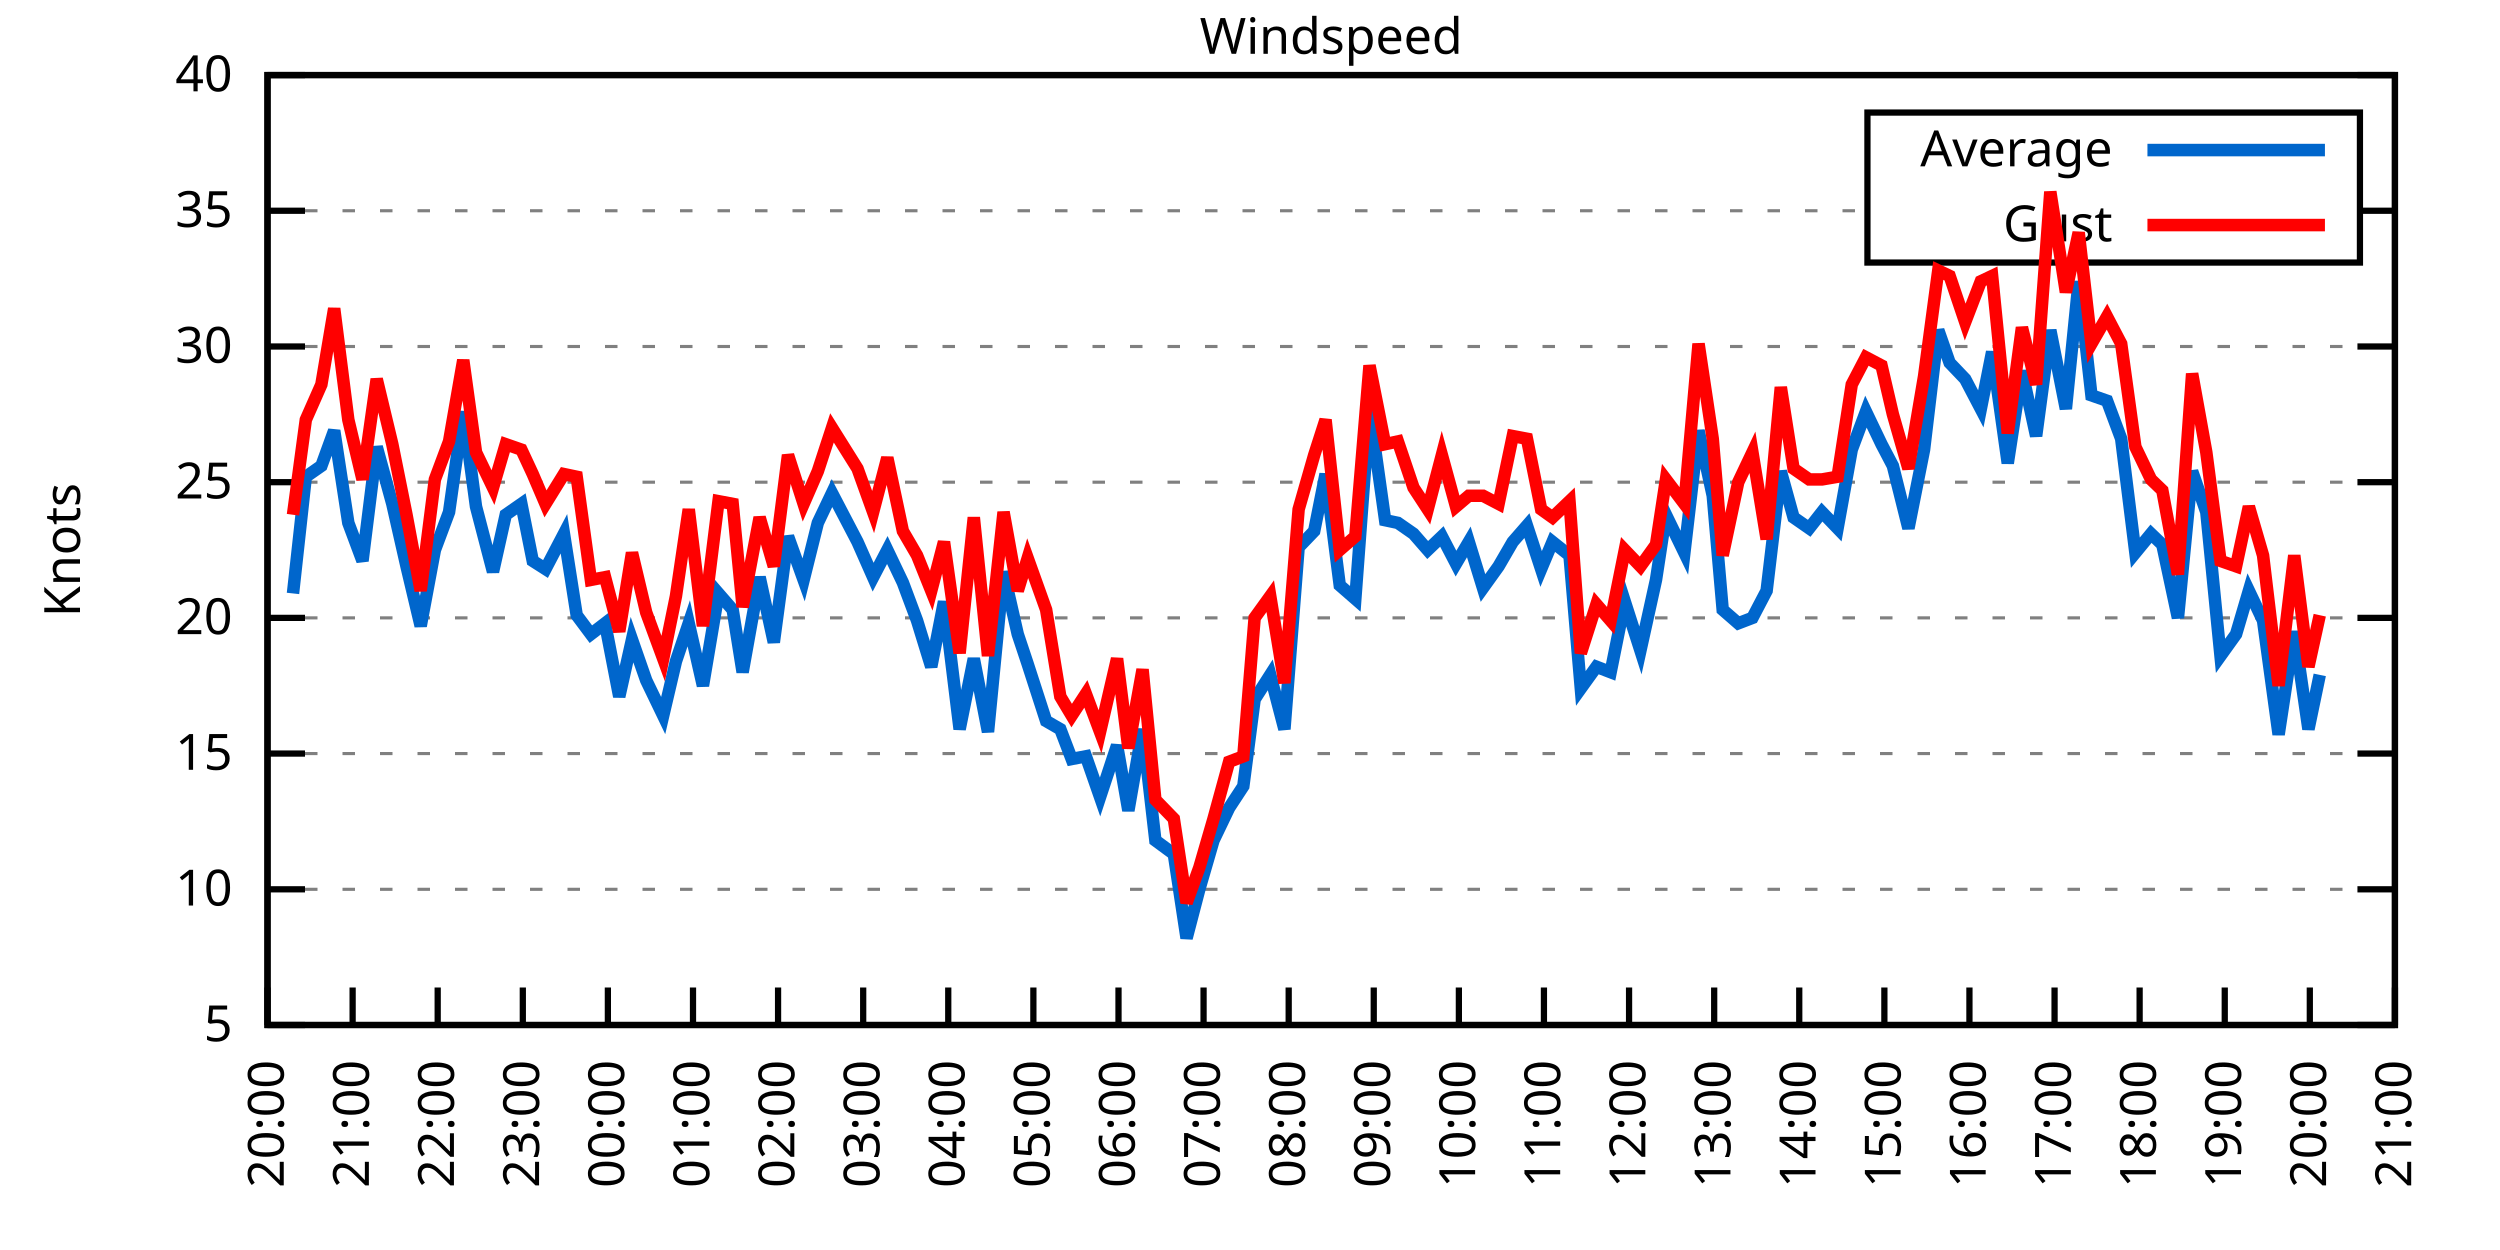
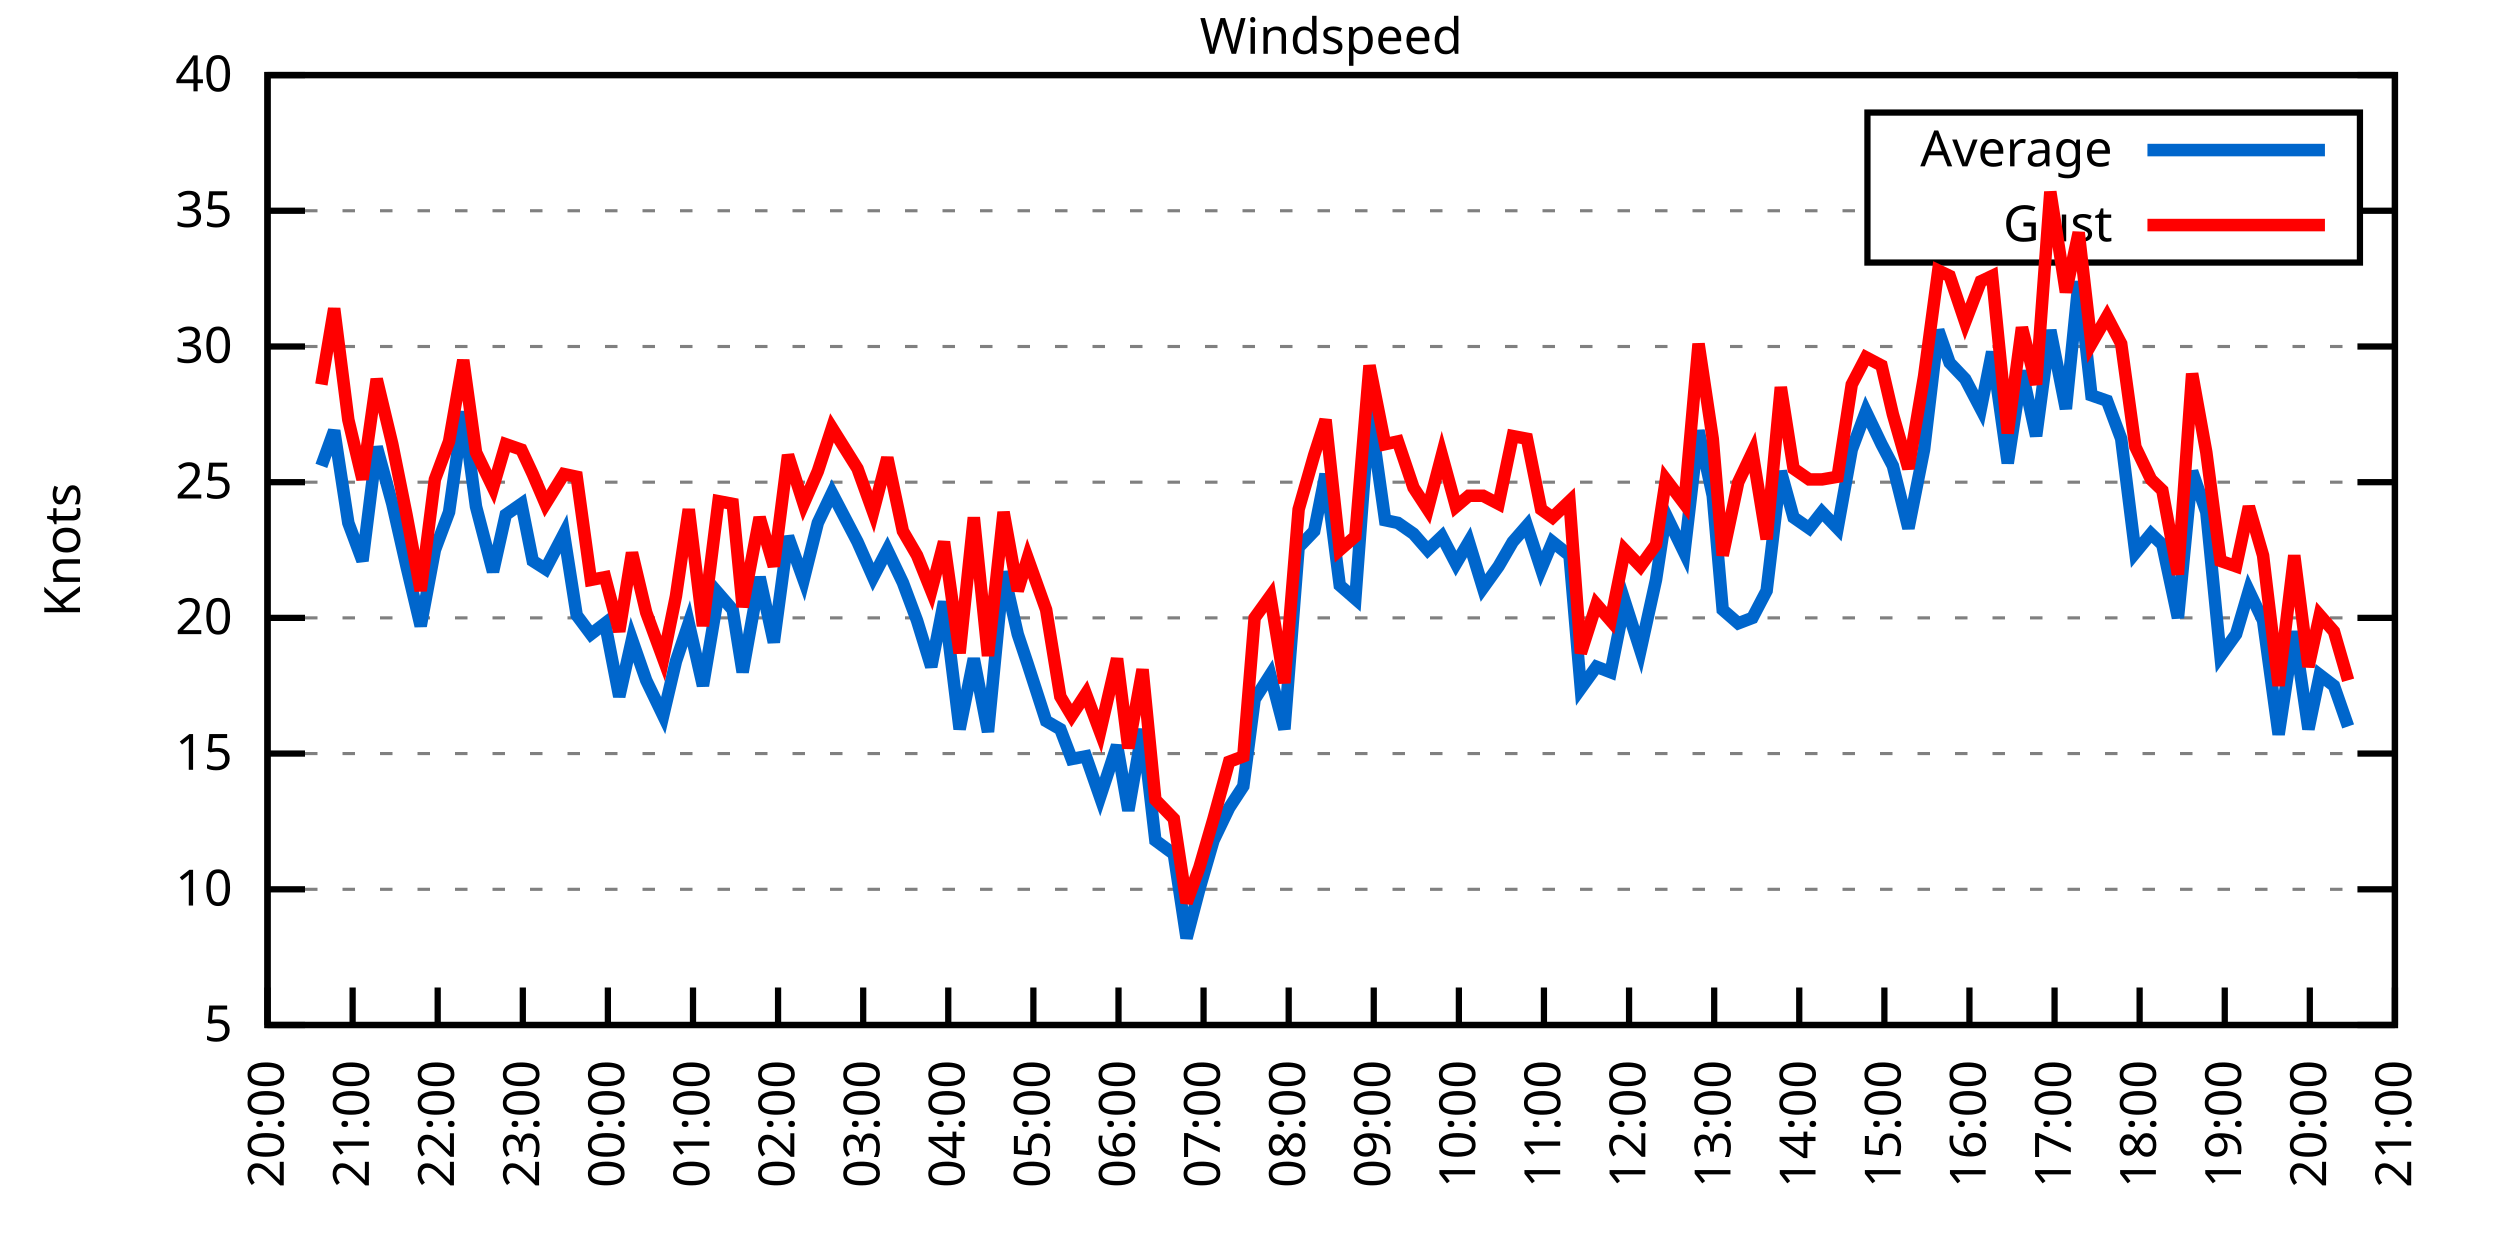
<svg xmlns="http://www.w3.org/2000/svg" xmlns:xlink="http://www.w3.org/1999/xlink" width="400" height="200" viewBox="0 0 400 200">
  <g id="gnuplot_canvas">
    <rect x="0" y="0" width="400" height="200" fill="none" />
    <defs>
      <circle id="gpDot" r="0.5" stroke-width="0.5" stroke="currentColor" />
      <path id="gpPt0" stroke-width="0.333" stroke="currentColor" d="M-1,0 h2 M0,-1 v2" />
      <path id="gpPt1" stroke-width="0.333" stroke="currentColor" d="M-1,-1 L1,1 M1,-1 L-1,1" />
      <path id="gpPt2" stroke-width="0.333" stroke="currentColor" d="M-1,0 L1,0 M0,-1 L0,1 M-1,-1 L1,1 M-1,1 L1,-1" />
      <rect id="gpPt3" stroke-width="0.333" stroke="currentColor" x="-1" y="-1" width="2" height="2" />
      <rect id="gpPt4" stroke-width="0.333" stroke="currentColor" fill="currentColor" x="-1" y="-1" width="2" height="2" />
      <circle id="gpPt5" stroke-width="0.333" stroke="currentColor" cx="0" cy="0" r="1" />
      <use xlink:href="#gpPt5" id="gpPt6" fill="currentColor" stroke="none" />
      <path id="gpPt7" stroke-width="0.333" stroke="currentColor" d="M0,-1.33 L-1.33,0.67 L1.33,0.67 z" />
      <use xlink:href="#gpPt7" id="gpPt8" fill="currentColor" stroke="none" />
      <use xlink:href="#gpPt7" id="gpPt9" stroke="currentColor" transform="rotate(180)" />
      <use xlink:href="#gpPt9" id="gpPt10" fill="currentColor" stroke="none" />
      <use xlink:href="#gpPt3" id="gpPt11" stroke="currentColor" transform="rotate(45)" />
      <use xlink:href="#gpPt11" id="gpPt12" fill="currentColor" stroke="none" />
      <path id="gpPt13" stroke-width="0.333" stroke="currentColor" d="M0,1.330 L1.265,0.411 L0.782,-1.067 L-0.782,-1.076 L-1.265,0.411 z" />
      <use xlink:href="#gpPt13" id="gpPt14" fill="currentColor" stroke="none" />
      <filter id="textbox" filterUnits="objectBoundingBox" x="0" y="0" height="1" width="1">
        <feFlood flood-color="white" flood-opacity="1" result="bgnd" />
        <feComposite in="SourceGraphic" in2="bgnd" operator="atop" />
      </filter>
      <filter id="greybox" filterUnits="objectBoundingBox" x="0" y="0" height="1" width="1">
        <feFlood flood-color="lightgrey" flood-opacity="1" result="grey" />
        <feComposite in="SourceGraphic" in2="grey" operator="atop" />
      </filter>
    </defs>
    <g fill="none" color="white" stroke="currentColor" stroke-width="1.00" stroke-linecap="butt" stroke-linejoin="miter">
</g>
    <g fill="none" color="black" stroke="currentColor" stroke-width="1.00" stroke-linecap="butt" stroke-linejoin="miter">
      <g stroke="none" shape-rendering="crispEdges">
        <polygon fill="rgb(255, 255, 255)" points="42.80,164.00 383.18,164.00 383.18,12.02 42.80,12.02 " />
      </g>
    </g>
    <g fill="none" color="black" stroke="currentColor" stroke-width="1.00" stroke-linecap="butt" stroke-linejoin="miter">
</g>
    <g fill="none" color="black" stroke="black" stroke-width="0.50" stroke-linecap="butt" stroke-linejoin="miter">
</g>
    <g fill="none" color="gray" stroke="currentColor" stroke-width="0.50" stroke-linecap="butt" stroke-linejoin="miter">
      <path stroke="gray" stroke-dasharray="2,4" class="gridline" d="M42.80,164.00 L383.19,164.00  " />
    </g>
    <g fill="none" color="gray" stroke="gray" stroke-width="1.00" stroke-linecap="butt" stroke-linejoin="miter">
</g>
    <g fill="none" color="black" stroke="currentColor" stroke-width="1.00" stroke-linecap="butt" stroke-linejoin="miter">
      <path stroke="black" d="M42.80,164.00 L48.80,164.00 M383.19,164.00 L377.19,164.00  " />
      <g transform="translate(37.20,166.60)" stroke="none" fill="black" font-family="Sans" font-size="8.00" text-anchor="end">
        <text>
          <tspan font-family="Sans"> 5</tspan>
        </text>
      </g>
    </g>
    <g fill="none" color="black" stroke="currentColor" stroke-width="1.00" stroke-linecap="butt" stroke-linejoin="miter">
</g>
    <g fill="none" color="black" stroke="black" stroke-width="0.50" stroke-linecap="butt" stroke-linejoin="miter">
</g>
    <g fill="none" color="gray" stroke="currentColor" stroke-width="0.50" stroke-linecap="butt" stroke-linejoin="miter">
      <path stroke="gray" stroke-dasharray="2,4" class="gridline" d="M42.80,142.29 L383.19,142.29  " />
    </g>
    <g fill="none" color="gray" stroke="gray" stroke-width="1.00" stroke-linecap="butt" stroke-linejoin="miter">
</g>
    <g fill="none" color="black" stroke="currentColor" stroke-width="1.00" stroke-linecap="butt" stroke-linejoin="miter">
      <path stroke="black" d="M42.80,142.29 L48.80,142.29 M383.19,142.29 L377.19,142.29  " />
      <g transform="translate(37.20,144.89)" stroke="none" fill="black" font-family="Sans" font-size="8.00" text-anchor="end">
        <text>
          <tspan font-family="Sans"> 10</tspan>
        </text>
      </g>
    </g>
    <g fill="none" color="black" stroke="currentColor" stroke-width="1.00" stroke-linecap="butt" stroke-linejoin="miter">
</g>
    <g fill="none" color="black" stroke="black" stroke-width="0.50" stroke-linecap="butt" stroke-linejoin="miter">
</g>
    <g fill="none" color="gray" stroke="currentColor" stroke-width="0.50" stroke-linecap="butt" stroke-linejoin="miter">
      <path stroke="gray" stroke-dasharray="2,4" class="gridline" d="M42.80,120.57 L383.19,120.57  " />
    </g>
    <g fill="none" color="gray" stroke="gray" stroke-width="1.00" stroke-linecap="butt" stroke-linejoin="miter">
</g>
    <g fill="none" color="black" stroke="currentColor" stroke-width="1.00" stroke-linecap="butt" stroke-linejoin="miter">
      <path stroke="black" d="M42.80,120.57 L48.80,120.57 M383.19,120.57 L377.19,120.57  " />
      <g transform="translate(37.20,123.17)" stroke="none" fill="black" font-family="Sans" font-size="8.00" text-anchor="end">
        <text>
          <tspan font-family="Sans"> 15</tspan>
        </text>
      </g>
    </g>
    <g fill="none" color="black" stroke="currentColor" stroke-width="1.00" stroke-linecap="butt" stroke-linejoin="miter">
</g>
    <g fill="none" color="black" stroke="black" stroke-width="0.50" stroke-linecap="butt" stroke-linejoin="miter">
</g>
    <g fill="none" color="gray" stroke="currentColor" stroke-width="0.50" stroke-linecap="butt" stroke-linejoin="miter">
      <path stroke="gray" stroke-dasharray="2,4" class="gridline" d="M42.80,98.86 L383.19,98.86  " />
    </g>
    <g fill="none" color="gray" stroke="gray" stroke-width="1.00" stroke-linecap="butt" stroke-linejoin="miter">
</g>
    <g fill="none" color="black" stroke="currentColor" stroke-width="1.00" stroke-linecap="butt" stroke-linejoin="miter">
      <path stroke="black" d="M42.80,98.86 L48.80,98.86 M383.19,98.86 L377.19,98.86  " />
      <g transform="translate(37.20,101.46)" stroke="none" fill="black" font-family="Sans" font-size="8.00" text-anchor="end">
        <text>
          <tspan font-family="Sans"> 20</tspan>
        </text>
      </g>
    </g>
    <g fill="none" color="black" stroke="currentColor" stroke-width="1.00" stroke-linecap="butt" stroke-linejoin="miter">
</g>
    <g fill="none" color="black" stroke="black" stroke-width="0.50" stroke-linecap="butt" stroke-linejoin="miter">
</g>
    <g fill="none" color="gray" stroke="currentColor" stroke-width="0.50" stroke-linecap="butt" stroke-linejoin="miter">
      <path stroke="gray" stroke-dasharray="2,4" class="gridline" d="M42.80,77.15 L383.19,77.15  " />
    </g>
    <g fill="none" color="gray" stroke="gray" stroke-width="1.00" stroke-linecap="butt" stroke-linejoin="miter">
</g>
    <g fill="none" color="black" stroke="currentColor" stroke-width="1.00" stroke-linecap="butt" stroke-linejoin="miter">
      <path stroke="black" d="M42.80,77.15 L48.80,77.15 M383.19,77.15 L377.19,77.15  " />
      <g transform="translate(37.20,79.75)" stroke="none" fill="black" font-family="Sans" font-size="8.00" text-anchor="end">
        <text>
          <tspan font-family="Sans"> 25</tspan>
        </text>
      </g>
    </g>
    <g fill="none" color="black" stroke="currentColor" stroke-width="1.00" stroke-linecap="butt" stroke-linejoin="miter">
</g>
    <g fill="none" color="black" stroke="black" stroke-width="0.50" stroke-linecap="butt" stroke-linejoin="miter">
</g>
    <g fill="none" color="gray" stroke="currentColor" stroke-width="0.50" stroke-linecap="butt" stroke-linejoin="miter">
      <path stroke="gray" stroke-dasharray="2,4" class="gridline" d="M42.80,55.44 L383.19,55.44  " />
    </g>
    <g fill="none" color="gray" stroke="gray" stroke-width="1.00" stroke-linecap="butt" stroke-linejoin="miter">
</g>
    <g fill="none" color="black" stroke="currentColor" stroke-width="1.00" stroke-linecap="butt" stroke-linejoin="miter">
      <path stroke="black" d="M42.80,55.44 L48.80,55.44 M383.19,55.44 L377.19,55.44  " />
      <g transform="translate(37.20,58.04)" stroke="none" fill="black" font-family="Sans" font-size="8.00" text-anchor="end">
        <text>
          <tspan font-family="Sans"> 30</tspan>
        </text>
      </g>
    </g>
    <g fill="none" color="black" stroke="currentColor" stroke-width="1.00" stroke-linecap="butt" stroke-linejoin="miter">
</g>
    <g fill="none" color="black" stroke="black" stroke-width="0.50" stroke-linecap="butt" stroke-linejoin="miter">
</g>
    <g fill="none" color="gray" stroke="currentColor" stroke-width="0.50" stroke-linecap="butt" stroke-linejoin="miter">
      <path stroke="gray" stroke-dasharray="2,4" class="gridline" d="M42.80,33.72 L298.79,33.72 M377.59,33.72 L383.19,33.72  " />
    </g>
    <g fill="none" color="gray" stroke="gray" stroke-width="1.00" stroke-linecap="butt" stroke-linejoin="miter">
</g>
    <g fill="none" color="black" stroke="currentColor" stroke-width="1.00" stroke-linecap="butt" stroke-linejoin="miter">
      <path stroke="black" d="M42.80,33.72 L48.80,33.72 M383.19,33.72 L377.19,33.72  " />
      <g transform="translate(37.20,36.32)" stroke="none" fill="black" font-family="Sans" font-size="8.00" text-anchor="end">
        <text>
          <tspan font-family="Sans"> 35</tspan>
        </text>
      </g>
    </g>
    <g fill="none" color="black" stroke="currentColor" stroke-width="1.00" stroke-linecap="butt" stroke-linejoin="miter">
</g>
    <g fill="none" color="black" stroke="black" stroke-width="0.50" stroke-linecap="butt" stroke-linejoin="miter">
</g>
    <g fill="none" color="gray" stroke="currentColor" stroke-width="0.50" stroke-linecap="butt" stroke-linejoin="miter">
      <path stroke="gray" stroke-dasharray="2,4" class="gridline" d="M42.80,12.01 L383.19,12.01  " />
    </g>
    <g fill="none" color="gray" stroke="gray" stroke-width="1.00" stroke-linecap="butt" stroke-linejoin="miter">
</g>
    <g fill="none" color="black" stroke="currentColor" stroke-width="1.00" stroke-linecap="butt" stroke-linejoin="miter">
      <path stroke="black" d="M42.80,12.01 L48.80,12.01 M383.19,12.01 L377.19,12.01  " />
      <g transform="translate(37.20,14.61)" stroke="none" fill="black" font-family="Sans" font-size="8.00" text-anchor="end">
        <text>
          <tspan font-family="Sans"> 40</tspan>
        </text>
      </g>
    </g>
    <g fill="none" color="black" stroke="currentColor" stroke-width="1.00" stroke-linecap="butt" stroke-linejoin="miter">
      <path stroke="black" d="M42.80,164.00 L42.80,158.00  " />
      <g transform="translate(45.40,169.60) rotate(270.00)" stroke="none" fill="black" font-family="Sans" font-size="8.00" text-anchor="end">
        <text>
          <tspan font-family="Sans">20:00</tspan>
        </text>
      </g>
    </g>
    <g fill="none" color="black" stroke="currentColor" stroke-width="1.00" stroke-linecap="butt" stroke-linejoin="miter">
      <path stroke="black" d="M56.42,164.00 L56.42,158.00  " />
      <g transform="translate(59.02,169.60) rotate(270.00)" stroke="none" fill="black" font-family="Sans" font-size="8.00" text-anchor="end">
        <text>
          <tspan font-family="Sans">21:00</tspan>
        </text>
      </g>
    </g>
    <g fill="none" color="black" stroke="currentColor" stroke-width="1.00" stroke-linecap="butt" stroke-linejoin="miter">
      <path stroke="black" d="M70.03,164.00 L70.03,158.00  " />
      <g transform="translate(72.63,169.60) rotate(270.00)" stroke="none" fill="black" font-family="Sans" font-size="8.00" text-anchor="end">
        <text>
          <tspan font-family="Sans">22:00</tspan>
        </text>
      </g>
    </g>
    <g fill="none" color="black" stroke="currentColor" stroke-width="1.00" stroke-linecap="butt" stroke-linejoin="miter">
      <path stroke="black" d="M83.65,164.00 L83.65,158.00  " />
      <g transform="translate(86.25,169.60) rotate(270.00)" stroke="none" fill="black" font-family="Sans" font-size="8.00" text-anchor="end">
        <text>
          <tspan font-family="Sans">23:00</tspan>
        </text>
      </g>
    </g>
    <g fill="none" color="black" stroke="currentColor" stroke-width="1.00" stroke-linecap="butt" stroke-linejoin="miter">
      <path stroke="black" d="M97.26,164.00 L97.26,158.00  " />
      <g transform="translate(99.86,169.60) rotate(270.00)" stroke="none" fill="black" font-family="Sans" font-size="8.00" text-anchor="end">
        <text>
          <tspan font-family="Sans">00:00</tspan>
        </text>
      </g>
    </g>
    <g fill="none" color="black" stroke="currentColor" stroke-width="1.00" stroke-linecap="butt" stroke-linejoin="miter">
      <path stroke="black" d="M110.88,164.00 L110.88,158.00  " />
      <g transform="translate(113.48,169.60) rotate(270.00)" stroke="none" fill="black" font-family="Sans" font-size="8.00" text-anchor="end">
        <text>
          <tspan font-family="Sans">01:00</tspan>
        </text>
      </g>
    </g>
    <g fill="none" color="black" stroke="currentColor" stroke-width="1.00" stroke-linecap="butt" stroke-linejoin="miter">
      <path stroke="black" d="M124.49,164.00 L124.49,158.00  " />
      <g transform="translate(127.09,169.60) rotate(270.00)" stroke="none" fill="black" font-family="Sans" font-size="8.00" text-anchor="end">
        <text>
          <tspan font-family="Sans">02:00</tspan>
        </text>
      </g>
    </g>
    <g fill="none" color="black" stroke="currentColor" stroke-width="1.00" stroke-linecap="butt" stroke-linejoin="miter">
      <path stroke="black" d="M138.11,164.00 L138.11,158.00  " />
      <g transform="translate(140.71,169.60) rotate(270.00)" stroke="none" fill="black" font-family="Sans" font-size="8.00" text-anchor="end">
        <text>
          <tspan font-family="Sans">03:00</tspan>
        </text>
      </g>
    </g>
    <g fill="none" color="black" stroke="currentColor" stroke-width="1.00" stroke-linecap="butt" stroke-linejoin="miter">
      <path stroke="black" d="M151.72,164.00 L151.72,158.00  " />
      <g transform="translate(154.32,169.60) rotate(270.00)" stroke="none" fill="black" font-family="Sans" font-size="8.00" text-anchor="end">
        <text>
          <tspan font-family="Sans">04:00</tspan>
        </text>
      </g>
    </g>
    <g fill="none" color="black" stroke="currentColor" stroke-width="1.00" stroke-linecap="butt" stroke-linejoin="miter">
      <path stroke="black" d="M165.34,164.00 L165.34,158.00  " />
      <g transform="translate(167.94,169.60) rotate(270.00)" stroke="none" fill="black" font-family="Sans" font-size="8.00" text-anchor="end">
        <text>
          <tspan font-family="Sans">05:00</tspan>
        </text>
      </g>
    </g>
    <g fill="none" color="black" stroke="currentColor" stroke-width="1.00" stroke-linecap="butt" stroke-linejoin="miter">
      <path stroke="black" d="M178.96,164.00 L178.96,158.00  " />
      <g transform="translate(181.56,169.60) rotate(270.00)" stroke="none" fill="black" font-family="Sans" font-size="8.00" text-anchor="end">
        <text>
          <tspan font-family="Sans">06:00</tspan>
        </text>
      </g>
    </g>
    <g fill="none" color="black" stroke="currentColor" stroke-width="1.00" stroke-linecap="butt" stroke-linejoin="miter">
      <path stroke="black" d="M192.57,164.00 L192.57,158.00  " />
      <g transform="translate(195.17,169.60) rotate(270.00)" stroke="none" fill="black" font-family="Sans" font-size="8.00" text-anchor="end">
        <text>
          <tspan font-family="Sans">07:00</tspan>
        </text>
      </g>
    </g>
    <g fill="none" color="black" stroke="currentColor" stroke-width="1.00" stroke-linecap="butt" stroke-linejoin="miter">
      <path stroke="black" d="M206.19,164.00 L206.19,158.00  " />
      <g transform="translate(208.79,169.60) rotate(270.00)" stroke="none" fill="black" font-family="Sans" font-size="8.00" text-anchor="end">
        <text>
          <tspan font-family="Sans">08:00</tspan>
        </text>
      </g>
    </g>
    <g fill="none" color="black" stroke="currentColor" stroke-width="1.00" stroke-linecap="butt" stroke-linejoin="miter">
      <path stroke="black" d="M219.80,164.00 L219.80,158.00  " />
      <g transform="translate(222.40,169.60) rotate(270.00)" stroke="none" fill="black" font-family="Sans" font-size="8.00" text-anchor="end">
        <text>
          <tspan font-family="Sans">09:00</tspan>
        </text>
      </g>
    </g>
    <g fill="none" color="black" stroke="currentColor" stroke-width="1.00" stroke-linecap="butt" stroke-linejoin="miter">
      <path stroke="black" d="M233.42,164.00 L233.42,158.00  " />
      <g transform="translate(236.02,169.60) rotate(270.00)" stroke="none" fill="black" font-family="Sans" font-size="8.00" text-anchor="end">
        <text>
          <tspan font-family="Sans">10:00</tspan>
        </text>
      </g>
    </g>
    <g fill="none" color="black" stroke="currentColor" stroke-width="1.00" stroke-linecap="butt" stroke-linejoin="miter">
      <path stroke="black" d="M247.03,164.00 L247.03,158.00  " />
      <g transform="translate(249.63,169.60) rotate(270.00)" stroke="none" fill="black" font-family="Sans" font-size="8.00" text-anchor="end">
        <text>
          <tspan font-family="Sans">11:00</tspan>
        </text>
      </g>
    </g>
    <g fill="none" color="black" stroke="currentColor" stroke-width="1.00" stroke-linecap="butt" stroke-linejoin="miter">
      <path stroke="black" d="M260.65,164.00 L260.65,158.00  " />
      <g transform="translate(263.25,169.60) rotate(270.00)" stroke="none" fill="black" font-family="Sans" font-size="8.00" text-anchor="end">
        <text>
          <tspan font-family="Sans">12:00</tspan>
        </text>
      </g>
    </g>
    <g fill="none" color="black" stroke="currentColor" stroke-width="1.00" stroke-linecap="butt" stroke-linejoin="miter">
      <path stroke="black" d="M274.27,164.00 L274.27,158.00  " />
      <g transform="translate(276.87,169.60) rotate(270.00)" stroke="none" fill="black" font-family="Sans" font-size="8.00" text-anchor="end">
        <text>
          <tspan font-family="Sans">13:00</tspan>
        </text>
      </g>
    </g>
    <g fill="none" color="black" stroke="currentColor" stroke-width="1.00" stroke-linecap="butt" stroke-linejoin="miter">
      <path stroke="black" d="M287.88,164.00 L287.88,158.00  " />
      <g transform="translate(290.48,169.60) rotate(270.00)" stroke="none" fill="black" font-family="Sans" font-size="8.00" text-anchor="end">
        <text>
          <tspan font-family="Sans">14:00</tspan>
        </text>
      </g>
    </g>
    <g fill="none" color="black" stroke="currentColor" stroke-width="1.00" stroke-linecap="butt" stroke-linejoin="miter">
      <path stroke="black" d="M301.50,164.00 L301.50,158.00  " />
      <g transform="translate(304.10,169.60) rotate(270.00)" stroke="none" fill="black" font-family="Sans" font-size="8.00" text-anchor="end">
        <text>
          <tspan font-family="Sans">15:00</tspan>
        </text>
      </g>
    </g>
    <g fill="none" color="black" stroke="currentColor" stroke-width="1.00" stroke-linecap="butt" stroke-linejoin="miter">
      <path stroke="black" d="M315.11,164.00 L315.11,158.00  " />
      <g transform="translate(317.71,169.60) rotate(270.00)" stroke="none" fill="black" font-family="Sans" font-size="8.00" text-anchor="end">
        <text>
          <tspan font-family="Sans">16:00</tspan>
        </text>
      </g>
    </g>
    <g fill="none" color="black" stroke="currentColor" stroke-width="1.00" stroke-linecap="butt" stroke-linejoin="miter">
      <path stroke="black" d="M328.73,164.00 L328.73,158.00  " />
      <g transform="translate(331.33,169.60) rotate(270.00)" stroke="none" fill="black" font-family="Sans" font-size="8.00" text-anchor="end">
        <text>
          <tspan font-family="Sans">17:00</tspan>
        </text>
      </g>
    </g>
    <g fill="none" color="black" stroke="currentColor" stroke-width="1.00" stroke-linecap="butt" stroke-linejoin="miter">
      <path stroke="black" d="M342.34,164.00 L342.34,158.00  " />
      <g transform="translate(344.94,169.60) rotate(270.00)" stroke="none" fill="black" font-family="Sans" font-size="8.00" text-anchor="end">
        <text>
          <tspan font-family="Sans">18:00</tspan>
        </text>
      </g>
    </g>
    <g fill="none" color="black" stroke="currentColor" stroke-width="1.00" stroke-linecap="butt" stroke-linejoin="miter">
      <path stroke="black" d="M355.96,164.00 L355.96,158.00  " />
      <g transform="translate(358.56,169.60) rotate(270.00)" stroke="none" fill="black" font-family="Sans" font-size="8.00" text-anchor="end">
        <text>
          <tspan font-family="Sans">19:00</tspan>
        </text>
      </g>
    </g>
    <g fill="none" color="black" stroke="currentColor" stroke-width="1.00" stroke-linecap="butt" stroke-linejoin="miter">
      <path stroke="black" d="M369.57,164.00 L369.57,158.00  " />
      <g transform="translate(372.17,169.60) rotate(270.00)" stroke="none" fill="black" font-family="Sans" font-size="8.00" text-anchor="end">
        <text>
          <tspan font-family="Sans">20:00</tspan>
        </text>
      </g>
    </g>
    <g fill="none" color="black" stroke="currentColor" stroke-width="1.00" stroke-linecap="butt" stroke-linejoin="miter">
      <path stroke="black" d="M383.19,164.00 L383.19,158.00  " />
      <g transform="translate(385.79,169.60) rotate(270.00)" stroke="none" fill="black" font-family="Sans" font-size="8.00" text-anchor="end">
        <text>
          <tspan font-family="Sans">21:00</tspan>
        </text>
      </g>
    </g>
    <g fill="none" color="black" stroke="currentColor" stroke-width="1.00" stroke-linecap="butt" stroke-linejoin="miter">
</g>
    <g fill="none" color="black" stroke="currentColor" stroke-width="1.00" stroke-linecap="butt" stroke-linejoin="miter">
      <path stroke="black" d="M42.80,12.01 L42.80,164.00 L383.19,164.00 L383.19,12.01 L42.80,12.01 Z  " />
    </g>
    <g fill="none" color="black" stroke="currentColor" stroke-width="1.00" stroke-linecap="butt" stroke-linejoin="miter">
</g>
    <g fill="none" color="black" stroke="currentColor" stroke-width="1.00" stroke-linecap="butt" stroke-linejoin="miter">
      <path stroke="black" d="M298.79,42.01 L298.79,18.01 L377.59,18.01 L377.59,42.01 L298.79,42.01 Z  " />
    </g>
    <g id="Windspeed_plot_1">
      <g fill="none" color="white" stroke="black" stroke-width="2.00" stroke-linecap="butt" stroke-linejoin="miter">
</g>
      <g fill="none" color="black" stroke="currentColor" stroke-width="2.00" stroke-linecap="butt" stroke-linejoin="miter">
        <g transform="translate(337.99,26.61)" stroke="none" fill="black" font-family="Sans" font-size="8.00" text-anchor="end">
          <text>
            <tspan font-family="Sans">Average</tspan>
          </text>
        </g>
      </g>
      <g fill="none" color="black" stroke="currentColor" stroke-width="2.00" stroke-linecap="butt" stroke-linejoin="miter">
-         <path stroke="rgb(  0, 102, 204)" d="M343.59,24.01 L371.99,24.01 M46.88,94.95 L48.93,76.28 L51.42,74.54 L53.47,68.90 L55.73,83.66 L58.00,89.74   L60.27,71.50 L62.77,80.62 L65.04,90.61 L67.31,100.16 L69.58,88.00 L71.85,81.93 L74.12,65.86 L76.16,81.06   L78.88,91.48 L80.92,82.36 L83.42,80.62 L85.24,89.74 L87.28,91.04 L90.23,85.40 L92.27,98.43 L94.54,101.47   L96.81,99.73 L99.08,111.45 L101.12,102.34 L103.39,108.85 L106.11,114.49 L108.15,105.81 L110.20,99.73 L112.47,109.72   L114.96,94.95 L117.23,97.56 L118.82,107.55 L121.54,92.35 L123.81,102.77 L126.08,85.83 L128.58,92.78 L130.85,83.66   L133.12,78.89 L137.20,86.70 L139.70,92.35 L141.97,88.00 L144.46,93.22 L146.73,99.30 L149.00,106.68 L151.04,96.26   L153.54,116.67 L155.81,105.38 L158.08,117.10 L160.57,91.48 L162.84,101.47 L164.43,106.24 L167.38,115.36 L169.65,116.67   L171.47,121.44 L173.74,121.01 L176.01,127.52 L178.73,119.27 L180.54,129.69 L182.81,116.67 L184.86,134.47 L187.81,136.64   L189.85,150.10 L191.89,142.29 L194.16,134.47 L196.66,129.26 L198.93,125.79 L200.74,111.89 L203.24,107.98 L205.51,116.67   L207.78,87.57 L210.27,84.97 L212.09,75.85 L214.36,93.65 L216.85,95.82 L219.12,65.42 L221.62,83.23 L223.66,83.66   L226.16,85.40 L228.43,88.00 L230.70,85.83 L232.96,90.18 L235.01,86.70 L237.28,94.08 L239.77,90.61 L242.04,86.70   L244.31,84.10 L246.58,91.04 L248.40,86.70 L251.12,88.87 L252.93,110.15 L255.43,106.68 L257.70,107.55 L259.97,96.26   L262.47,104.07 L264.96,92.78 L266.55,82.36 L269.50,88.44 L271.77,68.90 L274.04,79.32 L275.63,97.56 L278.12,99.73   L280.39,98.86 L282.66,94.52 L284.93,75.41 L286.97,82.79 L289.47,84.53 L291.51,81.93 L294.01,84.53 L296.28,71.94   L298.55,65.86 L301.04,71.07 L302.86,74.54 L305.35,84.53 L307.85,71.94 L310.12,52.83 L311.94,58.04 L314.43,60.65   L316.93,65.42 L318.74,56.30 L321.24,74.11 L323.51,59.34 L325.78,69.77 L328.05,52.83 L330.54,65.42 L332.59,45.01   L334.63,63.25 L337.12,64.12 L339.39,70.20 L341.66,88.44 L344.16,85.40 L345.97,87.14 L348.47,98.86 L350.74,75.41   L353.01,81.93 L355.28,104.94 L357.77,101.47 L359.82,94.52 L362.09,99.30 L364.58,117.53 L367.08,101.03 L369.35,116.67   L371.16,107.98  " />
+         <path stroke="rgb(  0, 102, 204)" d="M343.59,24.01 L371.99,24.01 M51.42,74.54 L53.47,68.90 L55.73,83.66 L58.00,89.74 L60.27,71.50 L62.77,80.62   L65.04,90.61 L67.31,100.16 L69.58,88.00 L71.85,81.93 L74.12,65.86 L76.16,81.06 L78.88,91.48 L80.92,82.36   L83.42,80.62 L85.24,89.74 L87.28,91.04 L90.23,85.40 L92.27,98.43 L94.54,101.47 L96.81,99.73 L99.08,111.45   L101.12,102.34 L103.39,108.85 L106.11,114.49 L108.15,105.81 L110.20,99.73 L112.47,109.72 L114.96,94.95 L117.23,97.56   L118.82,107.55 L121.54,92.35 L123.81,102.77 L126.08,85.83 L128.58,92.78 L130.85,83.66 L133.12,78.89 L137.20,86.70   L139.70,92.35 L141.97,88.00 L144.46,93.22 L146.73,99.30 L149.00,106.68 L151.04,96.26 L153.54,116.67 L155.81,105.38   L158.08,117.10 L160.57,91.48 L162.84,101.47 L164.43,106.24 L167.38,115.36 L169.65,116.67 L171.47,121.44 L173.74,121.01   L176.01,127.52 L178.73,119.27 L180.54,129.69 L182.81,116.67 L184.86,134.47 L187.81,136.64 L189.85,150.10 L191.89,142.29   L194.16,134.47 L196.66,129.26 L198.93,125.79 L200.74,111.89 L203.24,107.98 L205.51,116.67 L207.78,87.57 L210.27,84.97   L212.09,75.85 L214.36,93.65 L216.85,95.82 L219.12,65.42 L221.62,83.23 L223.66,83.66 L226.16,85.40 L228.43,88.00   L230.70,85.83 L232.96,90.18 L235.01,86.70 L237.28,94.08 L239.77,90.61 L242.04,86.70 L244.31,84.10 L246.58,91.04   L248.40,86.70 L251.12,88.87 L252.93,110.15 L255.43,106.68 L257.70,107.55 L259.97,96.26 L262.47,104.07 L264.96,92.78   L266.55,82.36 L269.50,88.44 L271.77,68.90 L274.04,79.32 L275.63,97.56 L278.12,99.73 L280.39,98.86 L282.66,94.52   L284.93,75.41 L286.97,82.79 L289.47,84.53 L291.51,81.93 L294.01,84.53 L296.28,71.94 L298.55,65.86 L301.04,71.07   L302.86,74.54 L305.35,84.53 L307.85,71.94 L310.12,52.83 L311.94,58.04 L314.43,60.65 L316.93,65.42 L318.74,56.30   L321.24,74.11 L323.51,59.34 L325.78,69.77 L328.05,52.83 L330.54,65.42 L332.59,45.01 L334.63,63.25 L337.12,64.12   L339.39,70.20 L341.66,88.44 L344.16,85.40 L345.97,87.14 L348.47,98.86 L350.74,75.41 L353.01,81.93 L355.28,104.94   L357.77,101.47 L359.82,94.52 L362.09,99.30 L364.58,117.53 L367.08,101.03 L369.35,116.67 L371.16,107.98 L373.43,109.72   L375.70,116.23  " />
      </g>
    </g>
    <g id="Windspeed_plot_2">
      <g fill="none" color="black" stroke="currentColor" stroke-width="2.00" stroke-linecap="butt" stroke-linejoin="miter">
        <g transform="translate(337.99,38.61)" stroke="none" fill="black" font-family="Sans" font-size="8.00" text-anchor="end">
          <text>
            <tspan font-family="Sans">Gust</tspan>
          </text>
        </g>
      </g>
      <g fill="none" color="black" stroke="currentColor" stroke-width="2.00" stroke-linecap="butt" stroke-linejoin="miter">
-         <path stroke="rgb(255,   0,   0)" d="M343.59,36.01 L371.99,36.01 M46.88,82.36 L48.93,67.16 L51.42,61.52 L53.47,49.36 L55.73,67.16 L58.00,76.71   L60.27,60.65 L62.77,71.07 L65.04,82.36 L67.31,94.52 L69.58,76.71 L71.85,70.63 L74.12,57.61 L76.16,72.37   L78.88,78.02 L80.92,71.07 L83.42,71.94 L85.24,75.85 L87.28,80.62 L90.23,75.85 L92.27,76.28 L94.54,92.78   L96.81,92.35 L99.08,101.03 L101.12,88.44 L103.39,97.99 L106.11,105.38 L108.15,95.39 L110.20,81.49 L112.47,100.16   L114.96,80.19 L117.23,80.62 L118.82,97.12 L121.54,82.79 L123.81,90.61 L126.08,72.81 L128.58,80.62 L130.85,75.41   L133.12,68.46 L137.20,74.98 L139.70,81.93 L141.97,73.24 L144.46,84.97 L146.73,88.87 L149.00,94.52 L151.04,86.70   L153.54,104.51 L155.81,82.79 L158.08,104.94 L160.57,81.93 L162.84,94.52 L164.43,89.31 L167.38,97.56 L169.65,111.45   L171.47,114.49 L173.74,111.02 L176.01,117.10 L178.73,105.38 L180.54,119.71 L182.81,107.11 L184.86,127.96 L187.81,131.00   L189.85,144.46 L191.89,138.81 L194.16,131.00 L196.66,121.88 L198.93,121.01 L200.74,98.86 L203.24,95.39 L205.51,109.28   L207.78,81.49 L210.27,72.81 L212.09,67.16 L214.36,88.00 L216.85,85.83 L219.12,58.48 L221.62,71.07 L223.66,70.63   L226.16,78.02 L228.43,81.49 L230.70,72.81 L232.96,81.06 L235.01,79.32 L237.28,79.32 L239.77,80.62 L242.04,69.77   L244.31,70.20 L246.58,81.49 L248.40,82.79 L251.12,80.19 L252.93,104.51 L255.43,96.69 L257.70,99.30 L259.97,88.00   L262.47,90.61 L264.96,87.14 L266.55,76.71 L269.50,80.62 L271.77,55.00 L274.04,70.20 L275.63,88.87 L278.12,77.15   L280.39,72.37 L282.66,86.27 L284.93,61.95 L286.97,74.98 L289.47,76.71 L291.51,76.71 L294.01,76.28 L296.28,61.52   L298.55,57.17 L301.04,58.48 L302.86,66.29 L305.35,74.98 L307.85,60.21 L310.12,43.28 L311.94,44.15 L314.43,51.53   L316.93,45.01 L318.74,44.15 L321.24,69.33 L323.51,52.40 L325.78,61.52 L328.05,30.68 L330.54,46.75 L332.59,37.20   L334.63,55.00 L337.12,50.66 L339.39,55.00 L341.66,71.50 L344.16,76.71 L345.97,78.45 L348.47,91.91 L350.74,59.78   L353.01,72.37 L355.28,89.74 L357.77,90.61 L359.82,81.06 L362.09,88.87 L364.58,109.72 L367.08,88.87 L369.35,106.68   L371.16,98.43  " />
+         <path stroke="rgb(255,   0,   0)" d="M343.59,36.01 L371.99,36.01 M51.42,61.52 L53.47,49.36 L55.73,67.16 L58.00,76.71 L60.27,60.65 L62.77,71.07   L65.04,82.36 L67.31,94.52 L69.58,76.71 L71.85,70.63 L74.12,57.61 L76.16,72.37 L78.88,78.02 L80.92,71.07   L83.42,71.94 L85.24,75.85 L87.28,80.62 L90.23,75.85 L92.27,76.28 L94.54,92.78 L96.81,92.35 L99.08,101.03   L101.12,88.44 L103.39,97.99 L106.11,105.38 L108.15,95.39 L110.20,81.49 L112.47,100.16 L114.96,80.19 L117.23,80.62   L118.82,97.12 L121.54,82.79 L123.81,90.61 L126.08,72.81 L128.58,80.62 L130.85,75.41 L133.12,68.46 L137.20,74.98   L139.70,81.93 L141.97,73.24 L144.46,84.97 L146.73,88.87 L149.00,94.52 L151.04,86.70 L153.54,104.51 L155.81,82.79   L158.08,104.94 L160.57,81.93 L162.84,94.52 L164.43,89.31 L167.38,97.56 L169.65,111.45 L171.47,114.49 L173.74,111.02   L176.01,117.10 L178.73,105.38 L180.54,119.71 L182.81,107.11 L184.86,127.96 L187.81,131.00 L189.85,144.46 L191.89,138.81   L194.16,131.00 L196.66,121.88 L198.93,121.01 L200.74,98.86 L203.24,95.39 L205.51,109.28 L207.78,81.49 L210.27,72.81   L212.09,67.16 L214.36,88.00 L216.85,85.83 L219.12,58.48 L221.62,71.07 L223.66,70.63 L226.16,78.02 L228.43,81.49   L230.70,72.81 L232.96,81.06 L235.01,79.32 L237.28,79.32 L239.77,80.62 L242.04,69.77 L244.31,70.20 L246.58,81.49   L248.40,82.79 L251.12,80.19 L252.93,104.51 L255.43,96.69 L257.70,99.30 L259.97,88.00 L262.47,90.61 L264.96,87.14   L266.55,76.71 L269.50,80.62 L271.77,55.00 L274.04,70.20 L275.63,88.87 L278.12,77.15 L280.39,72.37 L282.66,86.27   L284.93,61.95 L286.97,74.98 L289.47,76.71 L291.51,76.71 L294.01,76.28 L296.28,61.52 L298.55,57.17 L301.04,58.48   L302.86,66.29 L305.35,74.98 L307.85,60.21 L310.12,43.28 L311.94,44.15 L314.43,51.53 L316.93,45.01 L318.74,44.15   L321.24,69.33 L323.51,52.40 L325.78,61.52 L328.05,30.68 L330.54,46.75 L332.59,37.20 L334.63,55.00 L337.12,50.66   L339.39,55.00 L341.66,71.50 L344.16,76.71 L345.97,78.45 L348.47,91.91 L350.74,59.78 L353.01,72.37 L355.28,89.74   L357.77,90.61 L359.82,81.06 L362.09,88.87 L364.58,109.72 L367.08,88.87 L369.35,106.68 L371.16,98.43 L373.43,101.03   L375.70,108.85  " />
      </g>
    </g>
    <g fill="none" color="black" stroke="currentColor" stroke-width="2.00" stroke-linecap="butt" stroke-linejoin="miter">
</g>
    <g fill="none" color="black" stroke="black" stroke-width="1.00" stroke-linecap="butt" stroke-linejoin="miter">
</g>
    <g fill="none" color="black" stroke="currentColor" stroke-width="1.00" stroke-linecap="butt" stroke-linejoin="miter">
      <path stroke="black" d="M42.80,12.01 L42.80,164.00 L383.19,164.00 L383.19,12.01 L42.80,12.01 Z  " />
      <g transform="translate(12.80,88.01) rotate(270.00)" stroke="none" fill="black" font-family="Sans" font-size="8.00" text-anchor="middle">
        <text>
          <tspan font-family="Sans">Knots</tspan>
        </text>
      </g>
    </g>
    <g fill="none" color="black" stroke="currentColor" stroke-width="1.00" stroke-linecap="butt" stroke-linejoin="miter">
</g>
    <g fill="none" color="black" stroke="currentColor" stroke-width="1.00" stroke-linecap="butt" stroke-linejoin="miter">
      <g transform="translate(212.99,8.61)" stroke="none" fill="black" font-family="Sans" font-size="8.00" text-anchor="middle">
        <text>
          <tspan font-family="Sans">Windspeed</tspan>
        </text>
      </g>
    </g>
    <g fill="none" color="black" stroke="currentColor" stroke-width="1.00" stroke-linecap="butt" stroke-linejoin="miter">
</g>
  </g>
</svg>
